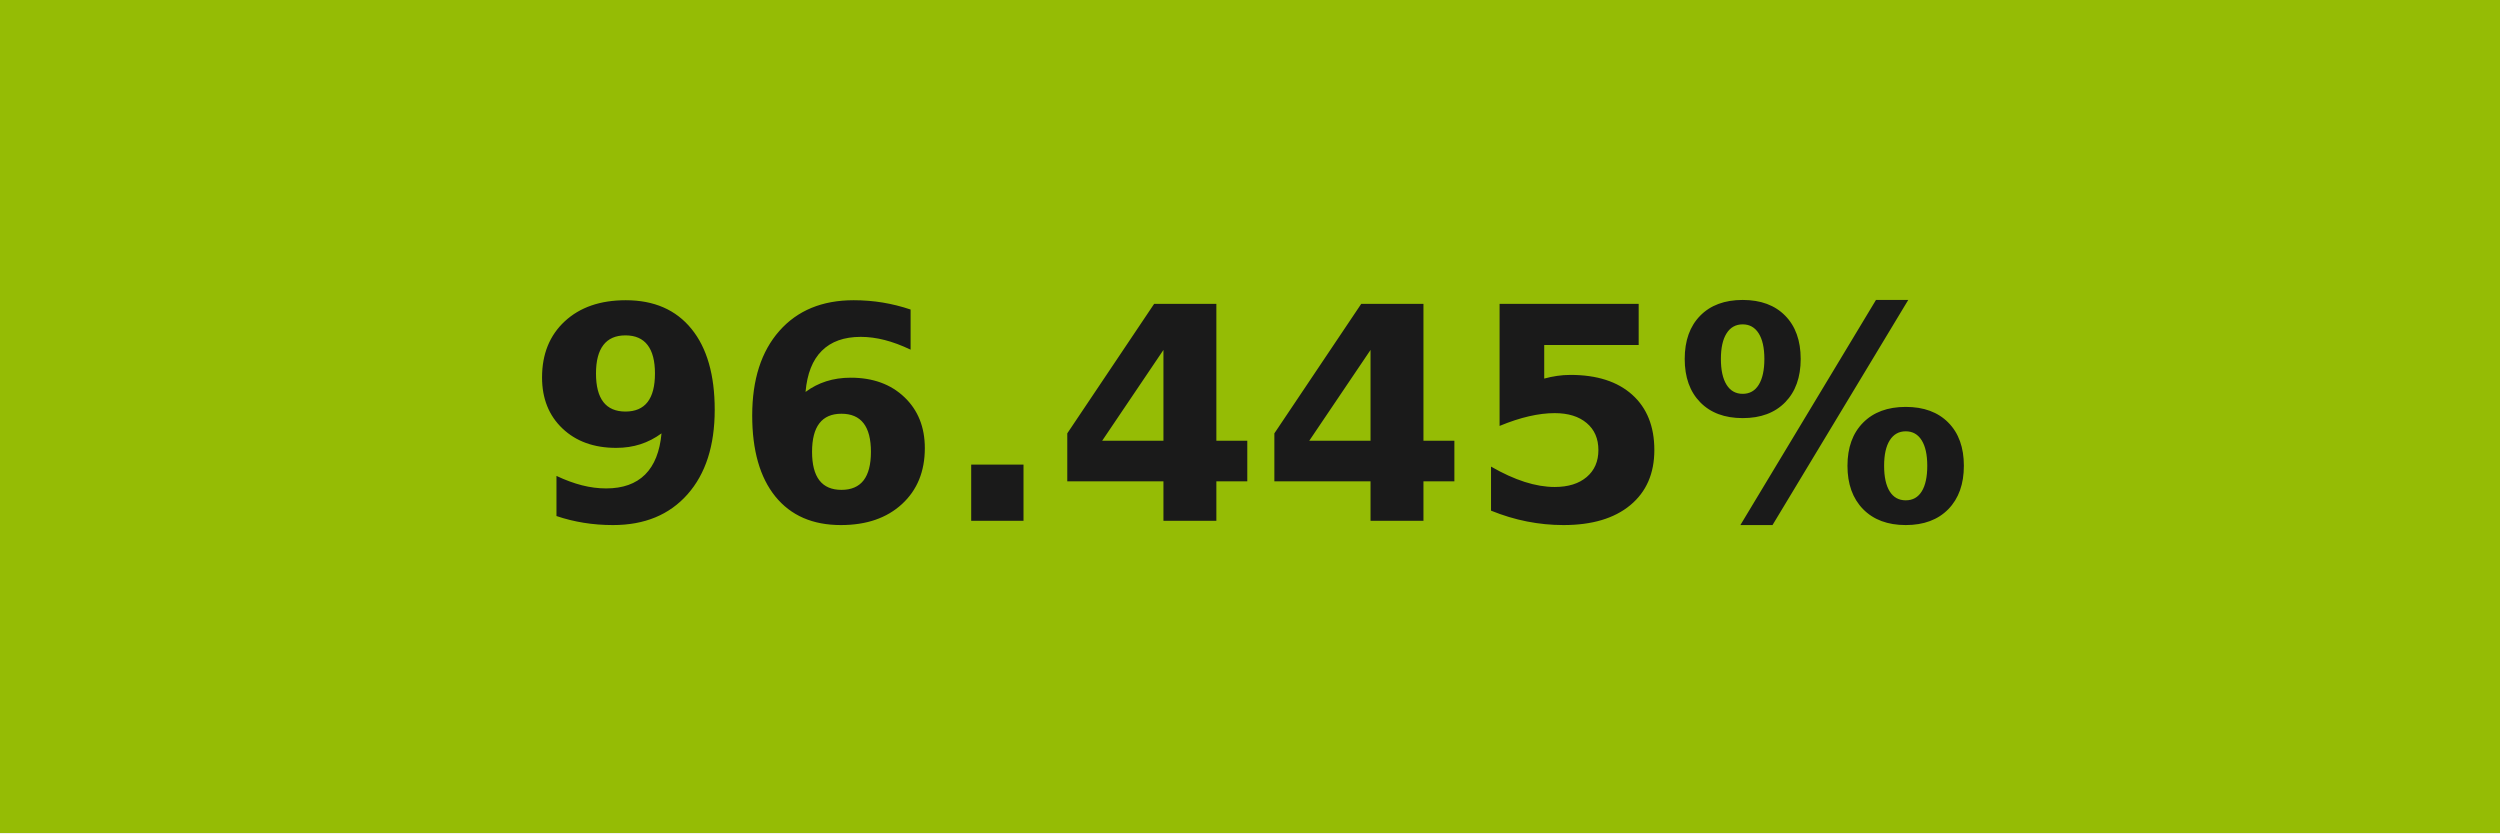
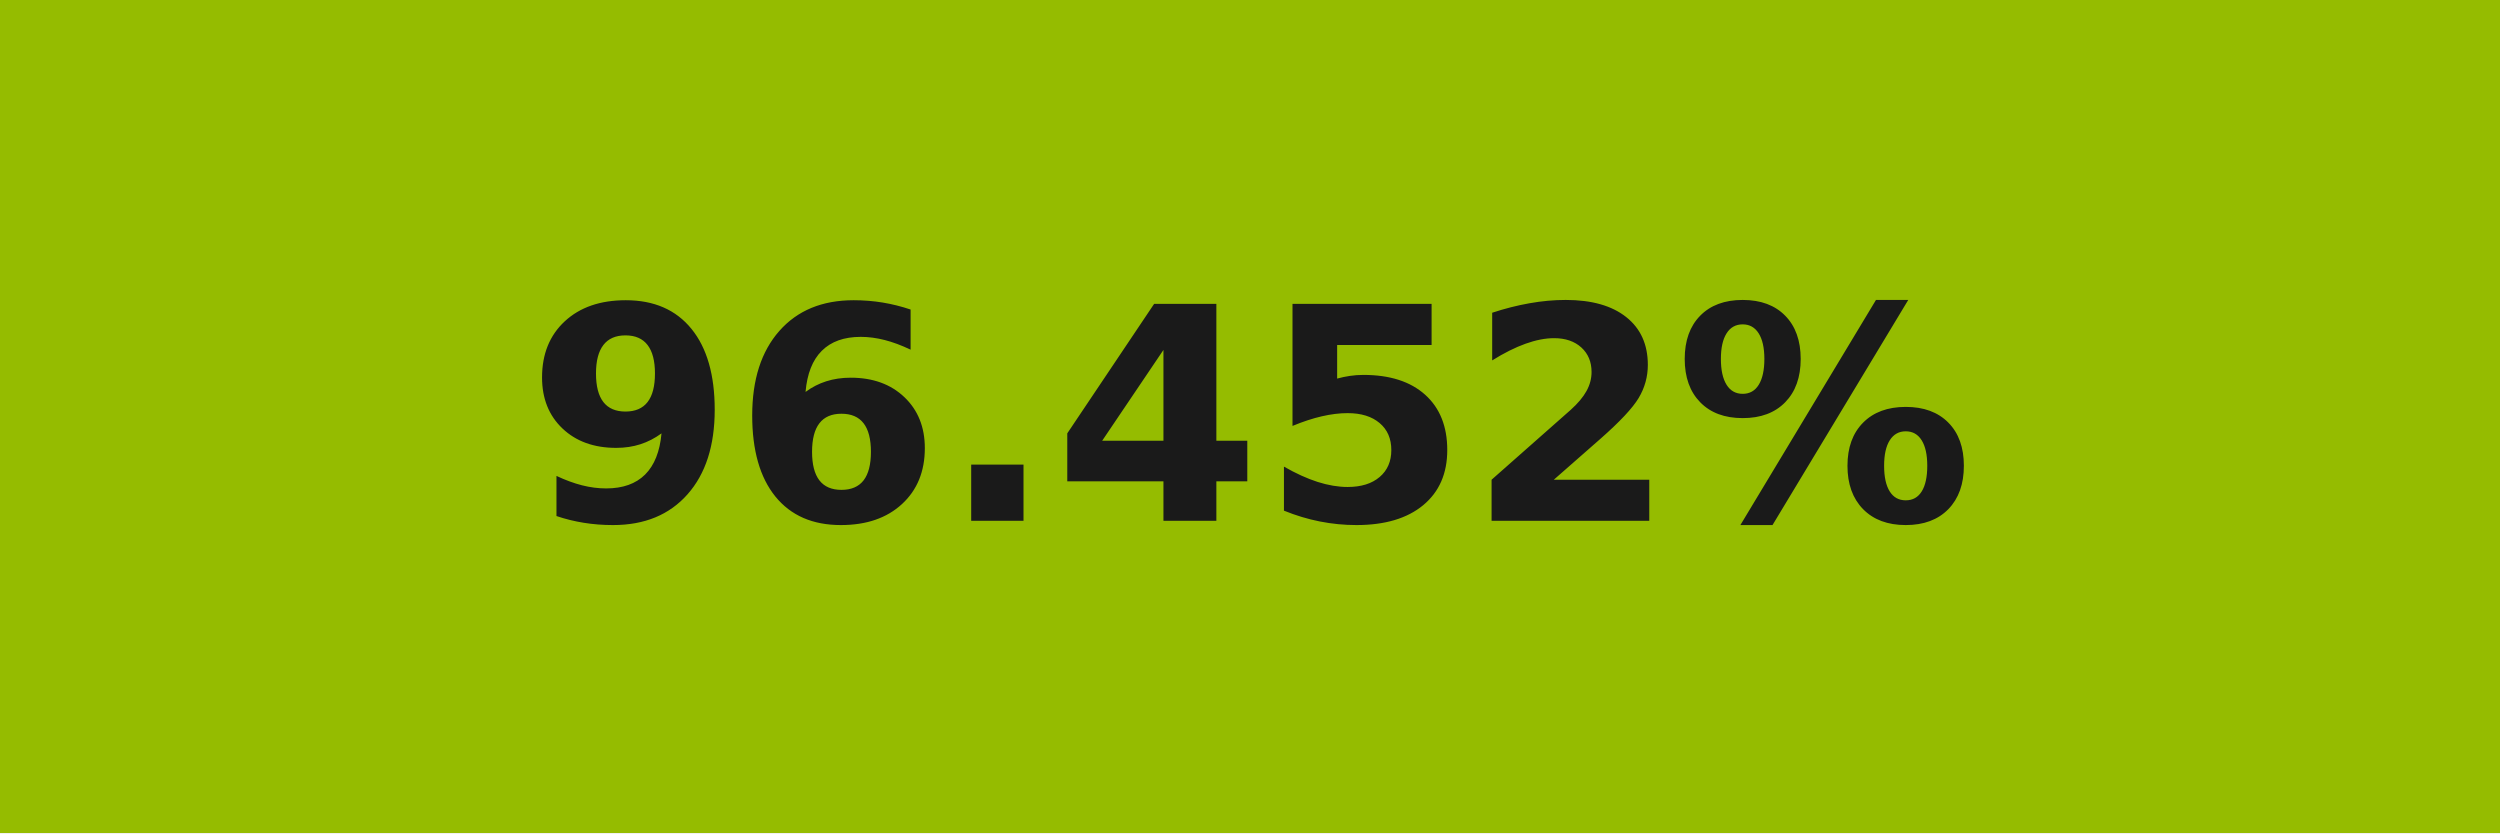
- <svg xmlns="http://www.w3.org/2000/svg" width="84" height="28" role="img" aria-label="96.445%">
+ <svg xmlns="http://www.w3.org/2000/svg" width="84" height="28" role="img" aria-label="96.452%">
  <g shape-rendering="crispEdges">
-     <rect width="84" height="28" fill="#95bc05" />
+     <rect width="84" height="28" fill="#95bc00" />
  </g>
  <g fill="#fff" text-anchor="middle" font-family="Verdana,Geneva,DejaVu Sans,sans-serif" text-rendering="geometricPrecision" font-size="100">
-     <text transform="scale(.1)" x="420" y="175" textLength="597.5" fill="#1a1a1a" font-weight="bold">96.445%</text>
+     <text transform="scale(.1)" x="420" y="175" textLength="597.5" fill="#1a1a1a" font-weight="bold">96.452%</text>
  </g>
</svg>
